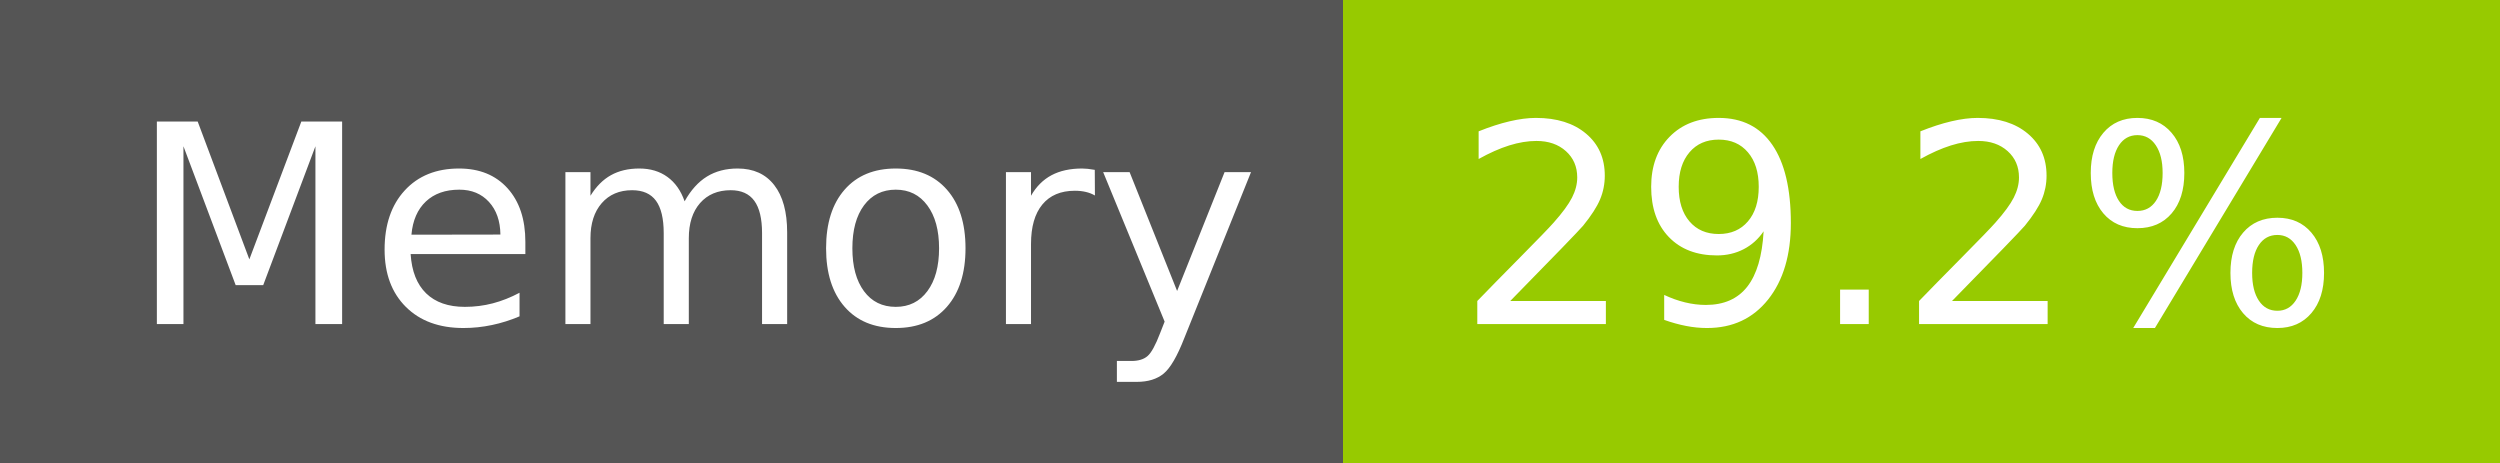
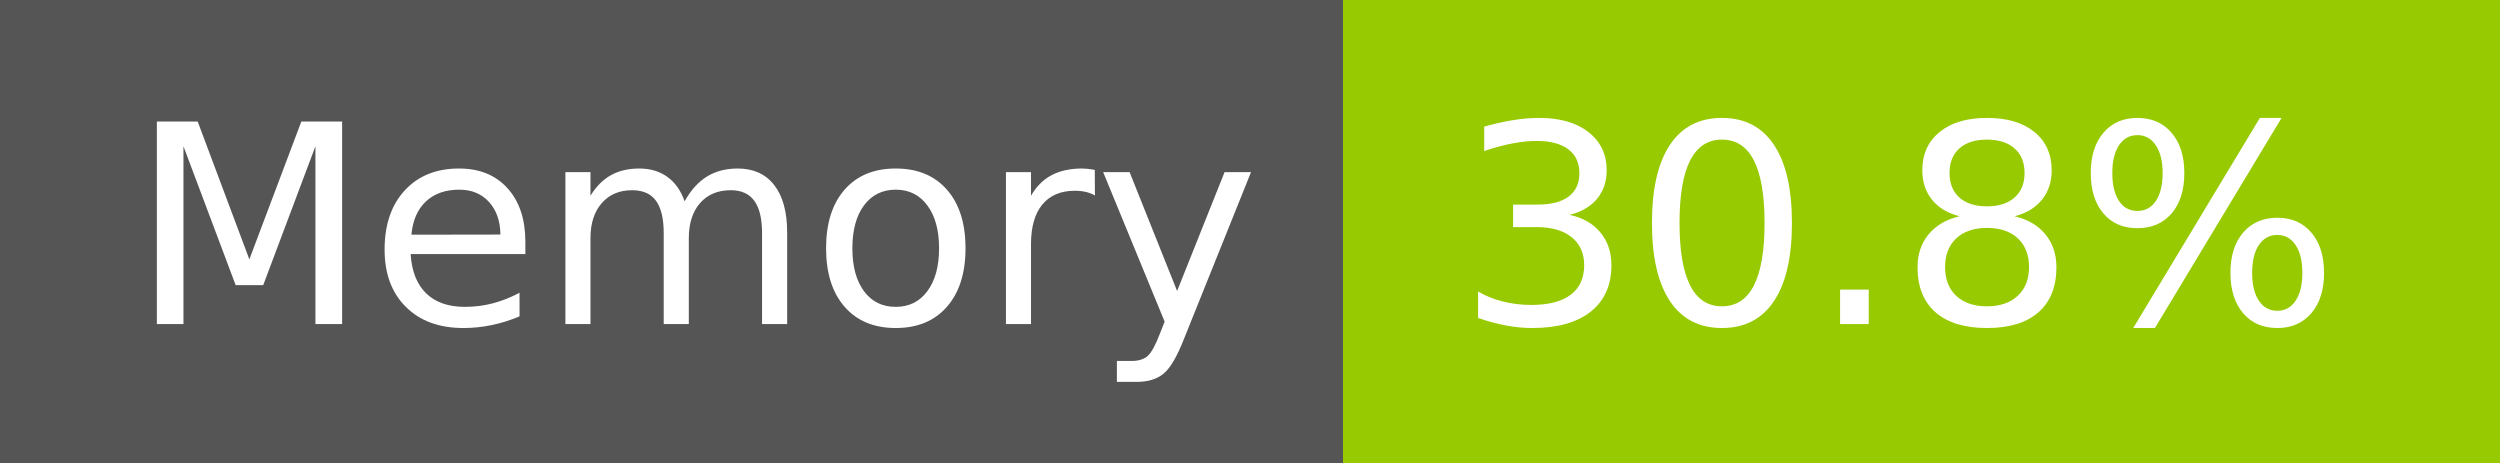
- <svg xmlns="http://www.w3.org/2000/svg" width="108" height="20" role="img" aria-label="Memory: 29.2%">
+ <svg xmlns="http://www.w3.org/2000/svg" width="108" height="20" role="img" aria-label="Memory: 30.8%">
  <g shape-rendering="crispEdges">
    <rect width="58" height="20" fill="#555" />
    <rect x="58" width="50" height="20" fill="#97ca00" />
  </g>
  <g fill="#fff" text-anchor="middle" font-family="Verdana,Geneva,DejaVu Sans,sans-serif" text-rendering="geometricPrecision" font-size="120">
    <text x="300" y="140" transform="scale(.1)" fill="#fff" textLength="466">Memory</text>
-     <text x="820" y="140" transform="scale(.1)" fill="#fff" textLength="390">29.2%</text>
+     <text x="820" y="140" transform="scale(.1)" fill="#fff" textLength="390">30.8%</text>
  </g>
</svg>
